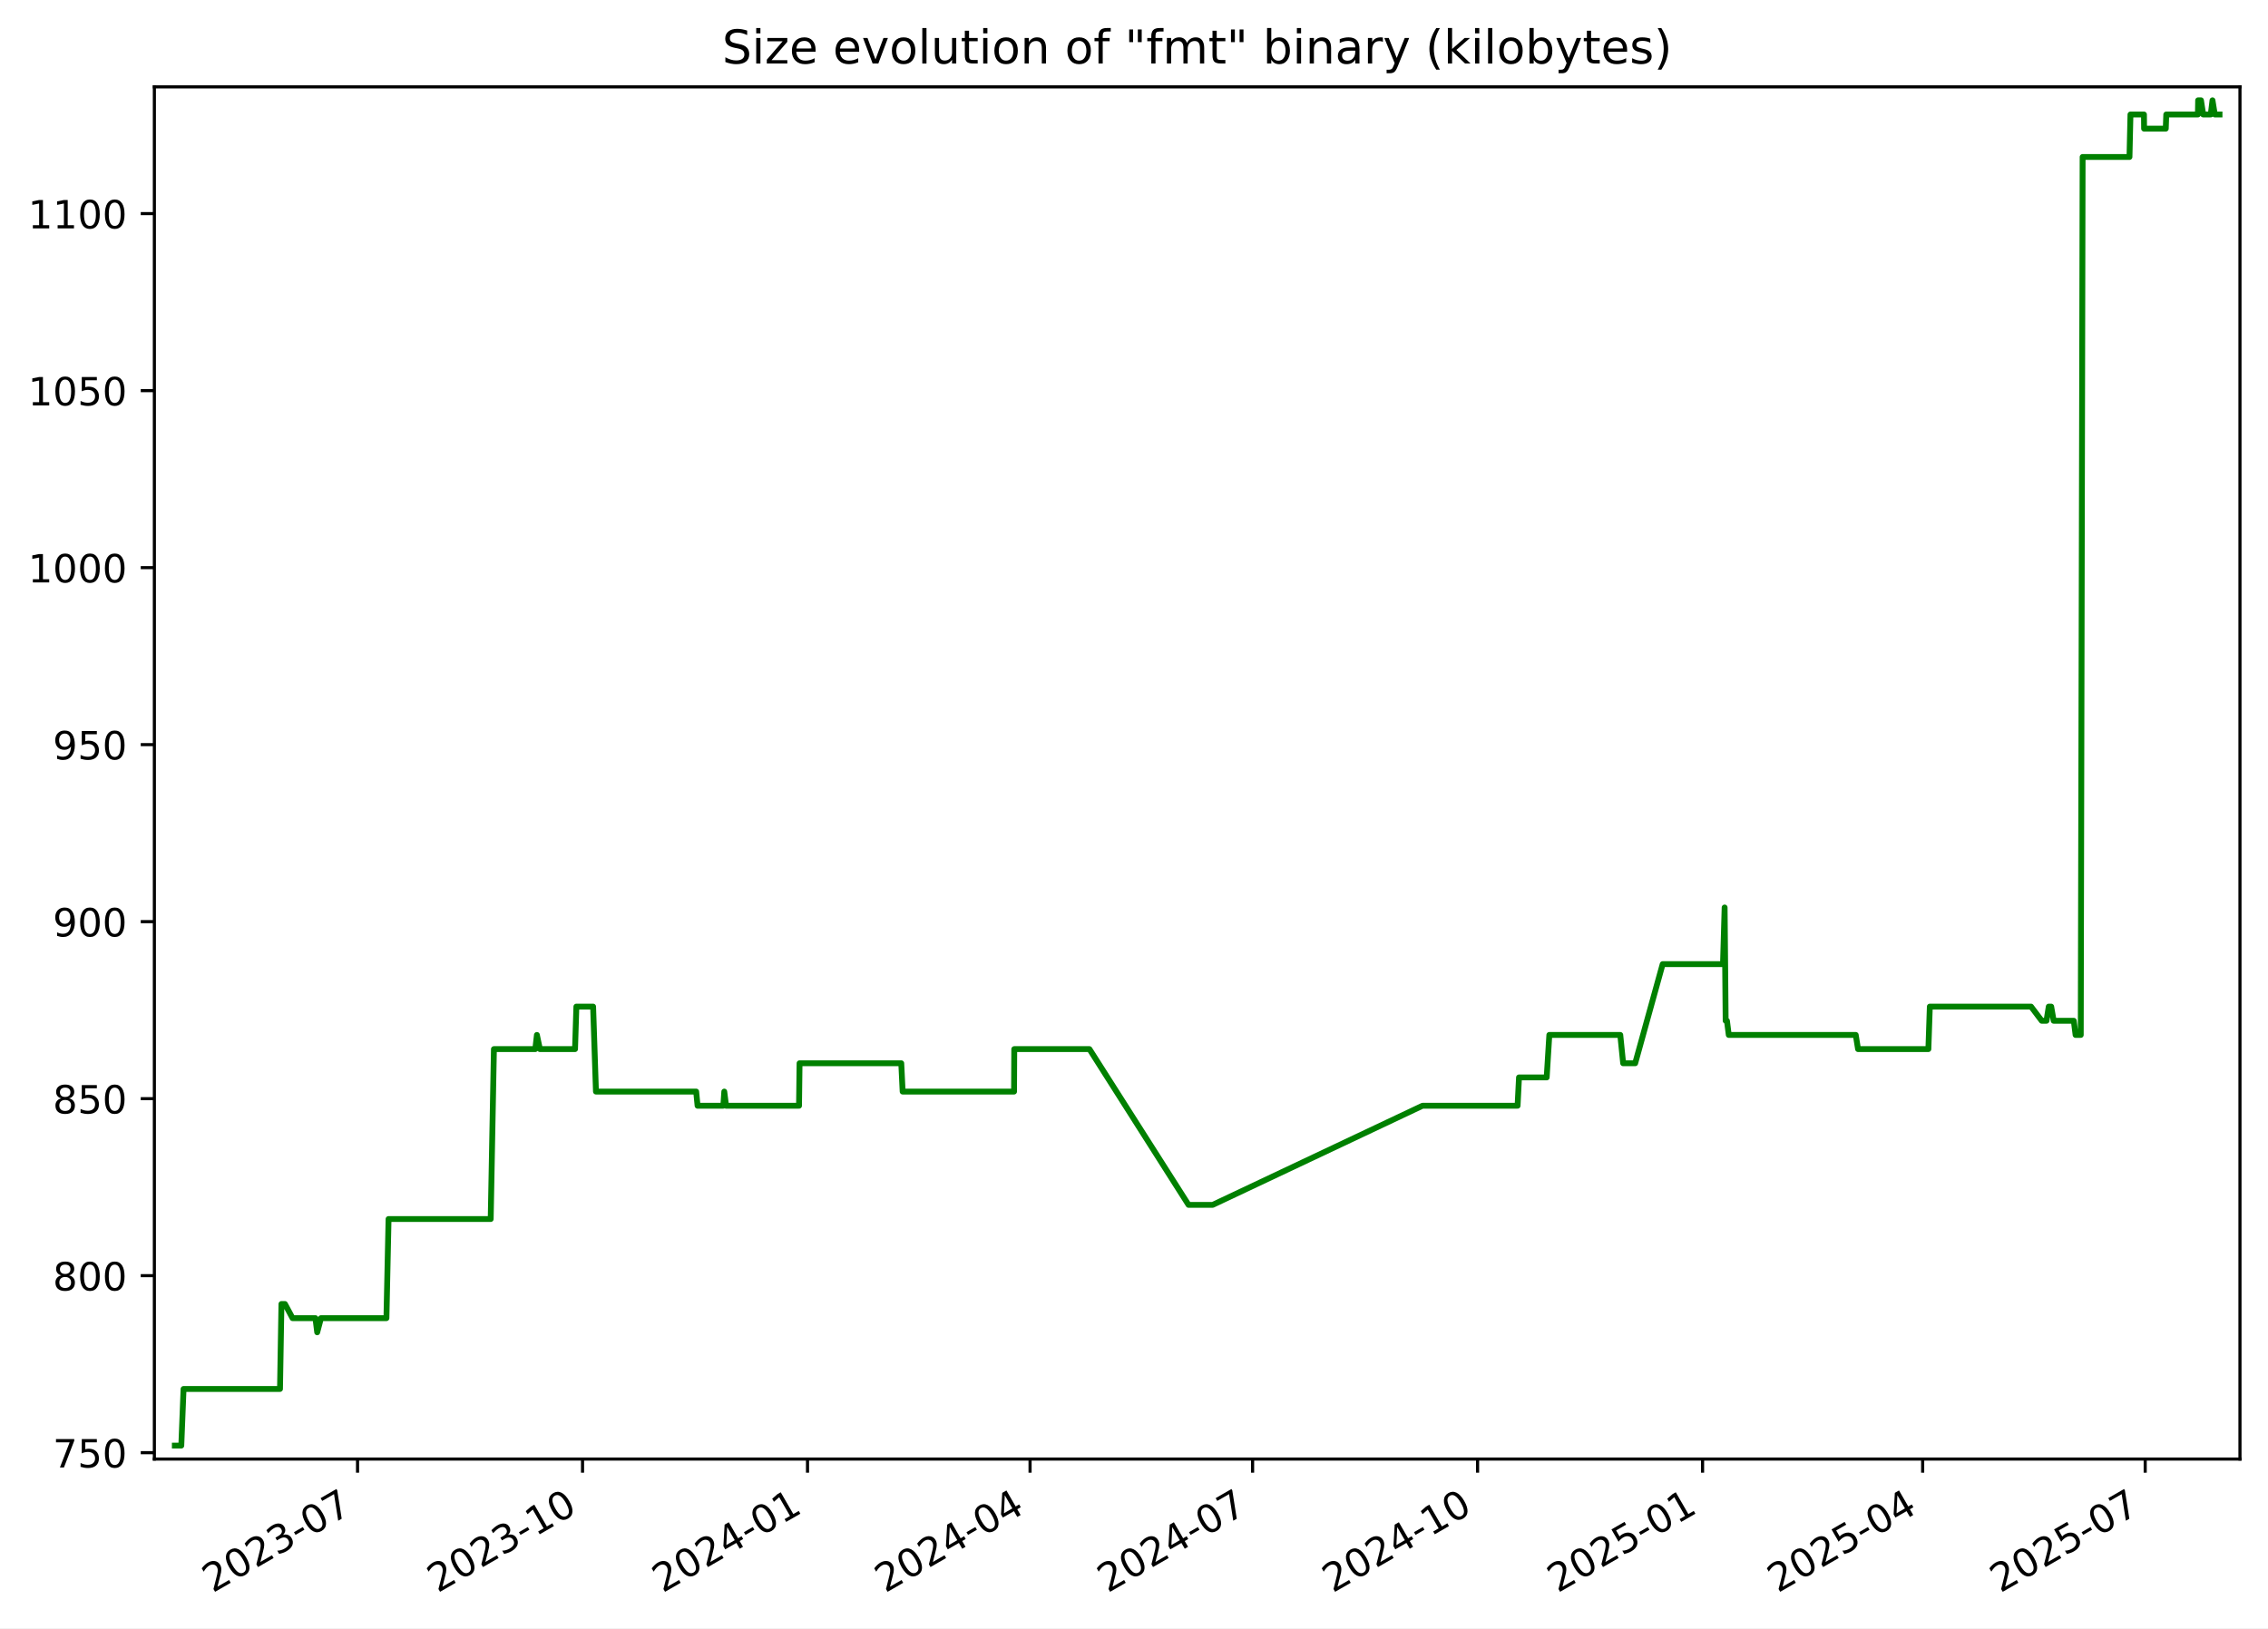
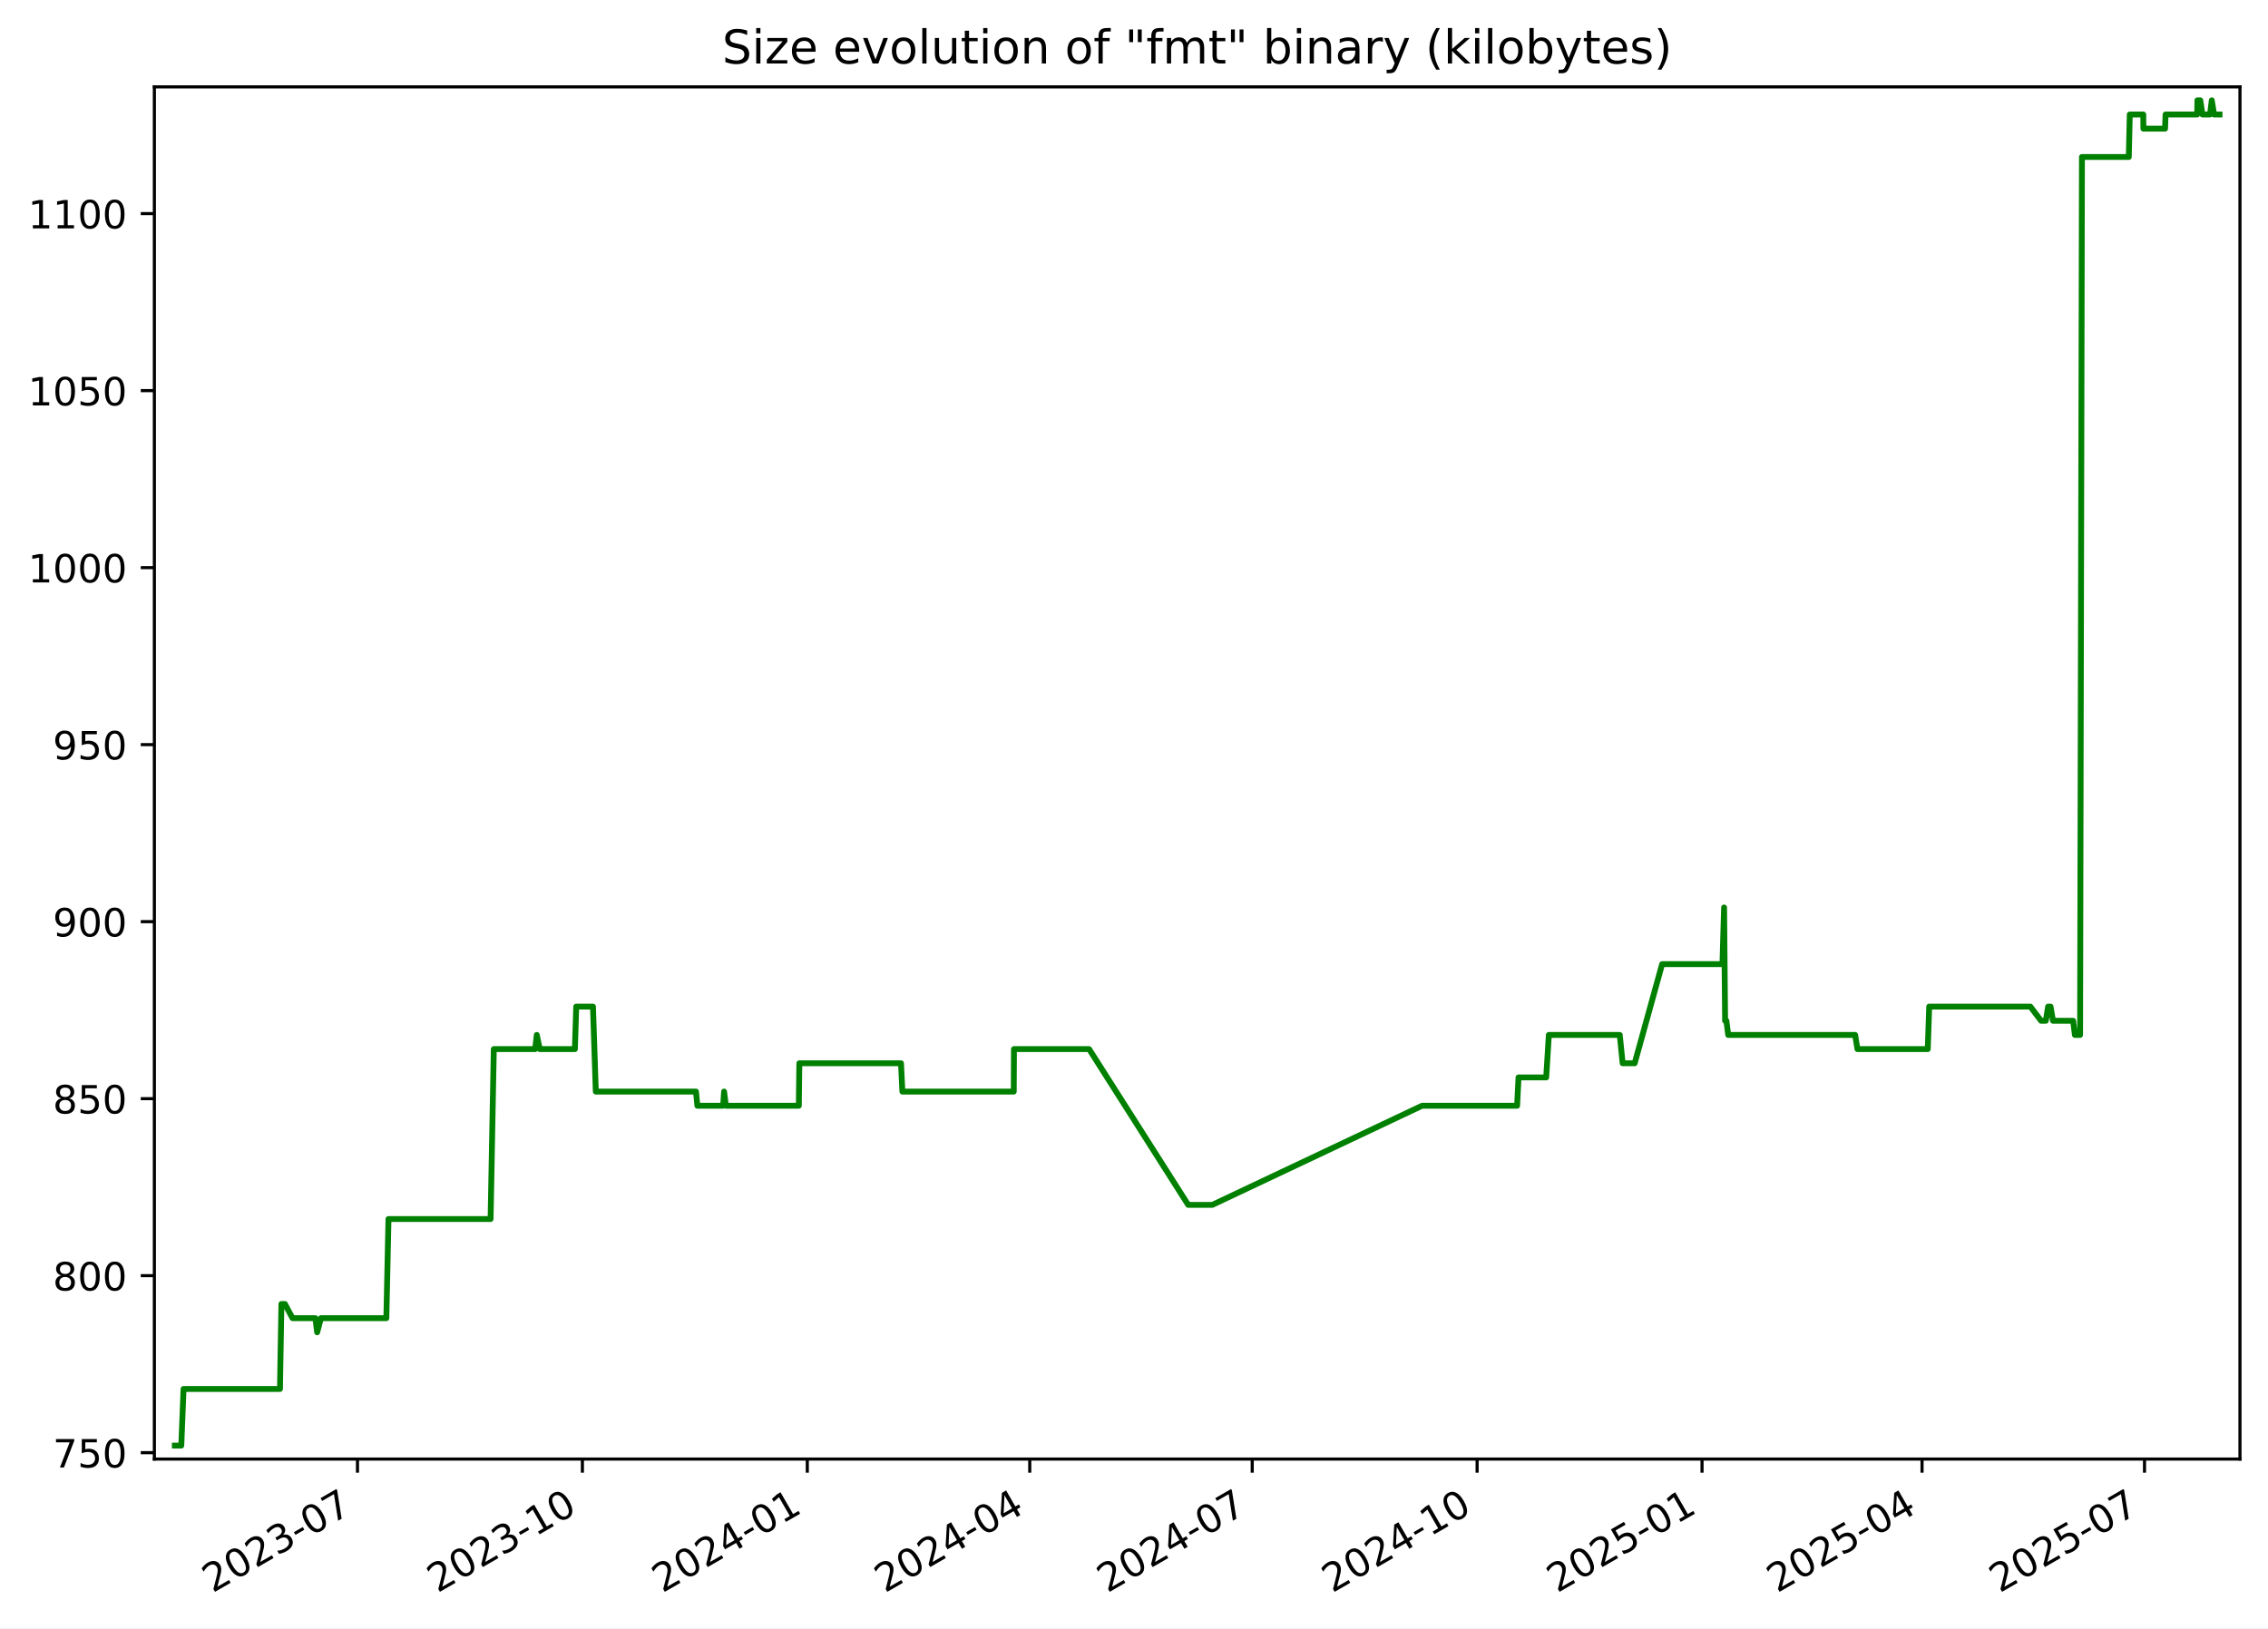
<svg xmlns="http://www.w3.org/2000/svg" xmlns:xlink="http://www.w3.org/1999/xlink" width="582.53pt" height="418.303pt" viewBox="0 0 582.53 418.303" version="1.1">
  <defs>
    <style type="text/css">*{stroke-linejoin: round; stroke-linecap: butt}</style>
  </defs>
  <g id="figure_1">
    <g id="patch_1">
      <path d="M -0 418.303  L 582.53 418.303  L 582.53 0  L -0 0  z " style="fill: #ffffff" />
    </g>
    <g id="axes_1">
      <g id="patch_2">
        <path d="M 39.65 374.83  L 575.33 374.83  L 575.33 22.318  L 39.65 22.318  z " style="fill: #ffffff" />
      </g>
      <g id="matplotlib.axis_1">
        <g id="xtick_1">
          <g id="line2d_1">
            <defs>
-               <path id="mc3cfe46648" d="M 0 0  L 0 3.5  " style="stroke: #000000; stroke-width: 0.8" />
+               <path id="mce03764176" d="M 0 0  L 0 3.5  " style="stroke: #000000; stroke-width: 0.8" />
            </defs>
            <g>
-               <use xlink:href="#mc3cfe46648" x="91.835" y="374.83" style="stroke: #000000; stroke-width: 0.8" />
+               <use xlink:href="#mce03764176" x="91.819" y="374.83" style="stroke: #000000; stroke-width: 0.8" />
            </g>
          </g>
          <g id="text_1">
-             <g transform="translate(54.61029 409.302) rotate(-30) scale(0.1 -0.1)">
+             <g transform="translate(54.59373 409.302) rotate(-30) scale(0.1 -0.1)">
              <defs>
                <path id="DejaVuSans-32" d="M 1228 531  L 3431 531  L 3431 0  L 469 0  L 469 531  Q 828 903 1448 1529  Q 2069 2156 2228 2338  Q 2531 2678 2651 2914  Q 2772 3150 2772 3378  Q 2772 3750 2511 3984  Q 2250 4219 1831 4219  Q 1534 4219 1204 4116  Q 875 4013 500 3803  L 500 4441  Q 881 4594 1212 4672  Q 1544 4750 1819 4750  Q 2544 4750 2975 4387  Q 3406 4025 3406 3419  Q 3406 3131 3298 2873  Q 3191 2616 2906 2266  Q 2828 2175 2409 1742  Q 1991 1309 1228 531  z " transform="scale(0.015625)" />
                <path id="DejaVuSans-30" d="M 2034 4250  Q 1547 4250 1301 3770  Q 1056 3291 1056 2328  Q 1056 1369 1301 889  Q 1547 409 2034 409  Q 2525 409 2770 889  Q 3016 1369 3016 2328  Q 3016 3291 2770 3770  Q 2525 4250 2034 4250  z M 2034 4750  Q 2819 4750 3233 4129  Q 3647 3509 3647 2328  Q 3647 1150 3233 529  Q 2819 -91 2034 -91  Q 1250 -91 836 529  Q 422 1150 422 2328  Q 422 3509 836 4129  Q 1250 4750 2034 4750  z " transform="scale(0.015625)" />
                <path id="DejaVuSans-33" d="M 2597 2516  Q 3050 2419 3304 2112  Q 3559 1806 3559 1356  Q 3559 666 3084 287  Q 2609 -91 1734 -91  Q 1441 -91 1130 -33  Q 819 25 488 141  L 488 750  Q 750 597 1062 519  Q 1375 441 1716 441  Q 2309 441 2620 675  Q 2931 909 2931 1356  Q 2931 1769 2642 2001  Q 2353 2234 1838 2234  L 1294 2234  L 1294 2753  L 1863 2753  Q 2328 2753 2575 2939  Q 2822 3125 2822 3475  Q 2822 3834 2567 4026  Q 2313 4219 1838 4219  Q 1578 4219 1281 4162  Q 984 4106 628 3988  L 628 4550  Q 988 4650 1302 4700  Q 1616 4750 1894 4750  Q 2613 4750 3031 4423  Q 3450 4097 3450 3541  Q 3450 3153 3228 2886  Q 3006 2619 2597 2516  z " transform="scale(0.015625)" />
                <path id="DejaVuSans-2d" d="M 313 2009  L 1997 2009  L 1997 1497  L 313 1497  L 313 2009  z " transform="scale(0.015625)" />
                <path id="DejaVuSans-37" d="M 525 4666  L 3525 4666  L 3525 4397  L 1831 0  L 1172 0  L 2766 4134  L 525 4134  L 525 4666  z " transform="scale(0.015625)" />
              </defs>
              <use xlink:href="#DejaVuSans-32" />
              <use xlink:href="#DejaVuSans-30" x="63.623" />
              <use xlink:href="#DejaVuSans-32" x="127.246" />
              <use xlink:href="#DejaVuSans-33" x="190.869" />
              <use xlink:href="#DejaVuSans-2d" x="254.492" />
              <use xlink:href="#DejaVuSans-30" x="290.576" />
              <use xlink:href="#DejaVuSans-37" x="354.199" />
            </g>
          </g>
        </g>
        <g id="xtick_2">
          <g id="line2d_2">
            <g>
-               <use xlink:href="#mc3cfe46648" x="149.622" y="374.83" style="stroke: #000000; stroke-width: 0.8" />
+               <use xlink:href="#mce03764176" x="149.585" y="374.83" style="stroke: #000000; stroke-width: 0.8" />
            </g>
          </g>
          <g id="text_2">
-             <g transform="translate(112.3971 409.302) rotate(-30) scale(0.1 -0.1)">
+             <g transform="translate(112.3602 409.302) rotate(-30) scale(0.1 -0.1)">
              <defs>
                <path id="DejaVuSans-31" d="M 794 531  L 1825 531  L 1825 4091  L 703 3866  L 703 4441  L 1819 4666  L 2450 4666  L 2450 531  L 3481 531  L 3481 0  L 794 0  L 794 531  z " transform="scale(0.015625)" />
              </defs>
              <use xlink:href="#DejaVuSans-32" />
              <use xlink:href="#DejaVuSans-30" x="63.623" />
              <use xlink:href="#DejaVuSans-32" x="127.246" />
              <use xlink:href="#DejaVuSans-33" x="190.869" />
              <use xlink:href="#DejaVuSans-2d" x="254.492" />
              <use xlink:href="#DejaVuSans-31" x="290.576" />
              <use xlink:href="#DejaVuSans-30" x="354.199" />
            </g>
          </g>
        </g>
        <g id="xtick_3">
          <g id="line2d_3">
            <g>
-               <use xlink:href="#mc3cfe46648" x="207.409" y="374.83" style="stroke: #000000; stroke-width: 0.8" />
+               <use xlink:href="#mce03764176" x="207.352" y="374.83" style="stroke: #000000; stroke-width: 0.8" />
            </g>
          </g>
          <g id="text_3">
-             <g transform="translate(170.184 409.302) rotate(-30) scale(0.1 -0.1)">
+             <g transform="translate(170.1267 409.302) rotate(-30) scale(0.1 -0.1)">
              <defs>
                <path id="DejaVuSans-34" d="M 2419 4116  L 825 1625  L 2419 1625  L 2419 4116  z M 2253 4666  L 3047 4666  L 3047 1625  L 3713 1625  L 3713 1100  L 3047 1100  L 3047 0  L 2419 0  L 2419 1100  L 313 1100  L 313 1709  L 2253 4666  z " transform="scale(0.015625)" />
              </defs>
              <use xlink:href="#DejaVuSans-32" />
              <use xlink:href="#DejaVuSans-30" x="63.623" />
              <use xlink:href="#DejaVuSans-32" x="127.246" />
              <use xlink:href="#DejaVuSans-34" x="190.869" />
              <use xlink:href="#DejaVuSans-2d" x="254.492" />
              <use xlink:href="#DejaVuSans-30" x="290.576" />
              <use xlink:href="#DejaVuSans-31" x="354.199" />
            </g>
          </g>
        </g>
        <g id="xtick_4">
          <g id="line2d_4">
            <g>
-               <use xlink:href="#mc3cfe46648" x="264.568" y="374.83" style="stroke: #000000; stroke-width: 0.8" />
+               <use xlink:href="#mce03764176" x="264.49" y="374.83" style="stroke: #000000; stroke-width: 0.8" />
            </g>
          </g>
          <g id="text_4">
-             <g transform="translate(227.3428 409.302) rotate(-30) scale(0.1 -0.1)">
+             <g transform="translate(227.2653 409.302) rotate(-30) scale(0.1 -0.1)">
              <use xlink:href="#DejaVuSans-32" />
              <use xlink:href="#DejaVuSans-30" x="63.623" />
              <use xlink:href="#DejaVuSans-32" x="127.246" />
              <use xlink:href="#DejaVuSans-34" x="190.869" />
              <use xlink:href="#DejaVuSans-2d" x="254.492" />
              <use xlink:href="#DejaVuSans-30" x="290.576" />
              <use xlink:href="#DejaVuSans-34" x="354.199" />
            </g>
          </g>
        </g>
        <g id="xtick_5">
          <g id="line2d_5">
            <g>
-               <use xlink:href="#mc3cfe46648" x="321.726" y="374.83" style="stroke: #000000; stroke-width: 0.8" />
+               <use xlink:href="#mce03764176" x="321.629" y="374.83" style="stroke: #000000; stroke-width: 0.8" />
            </g>
          </g>
          <g id="text_5">
-             <g transform="translate(284.5015 409.302) rotate(-30) scale(0.1 -0.1)">
+             <g transform="translate(284.4039 409.302) rotate(-30) scale(0.1 -0.1)">
              <use xlink:href="#DejaVuSans-32" />
              <use xlink:href="#DejaVuSans-30" x="63.623" />
              <use xlink:href="#DejaVuSans-32" x="127.246" />
              <use xlink:href="#DejaVuSans-34" x="190.869" />
              <use xlink:href="#DejaVuSans-2d" x="254.492" />
              <use xlink:href="#DejaVuSans-30" x="290.576" />
              <use xlink:href="#DejaVuSans-37" x="354.199" />
            </g>
          </g>
        </g>
        <g id="xtick_6">
          <g id="line2d_6">
            <g>
-               <use xlink:href="#mc3cfe46648" x="379.513" y="374.83" style="stroke: #000000; stroke-width: 0.8" />
+               <use xlink:href="#mce03764176" x="379.395" y="374.83" style="stroke: #000000; stroke-width: 0.8" />
            </g>
          </g>
          <g id="text_6">
-             <g transform="translate(342.2884 409.302) rotate(-30) scale(0.1 -0.1)">
+             <g transform="translate(342.1703 409.302) rotate(-30) scale(0.1 -0.1)">
              <use xlink:href="#DejaVuSans-32" />
              <use xlink:href="#DejaVuSans-30" x="63.623" />
              <use xlink:href="#DejaVuSans-32" x="127.246" />
              <use xlink:href="#DejaVuSans-34" x="190.869" />
              <use xlink:href="#DejaVuSans-2d" x="254.492" />
              <use xlink:href="#DejaVuSans-31" x="290.576" />
              <use xlink:href="#DejaVuSans-30" x="354.199" />
            </g>
          </g>
        </g>
        <g id="xtick_7">
          <g id="line2d_7">
            <g>
-               <use xlink:href="#mc3cfe46648" x="437.3" y="374.83" style="stroke: #000000; stroke-width: 0.8" />
+               <use xlink:href="#mce03764176" x="437.162" y="374.83" style="stroke: #000000; stroke-width: 0.8" />
            </g>
          </g>
          <g id="text_7">
-             <g transform="translate(400.0752 409.302) rotate(-30) scale(0.1 -0.1)">
+             <g transform="translate(399.9368 409.302) rotate(-30) scale(0.1 -0.1)">
              <defs>
                <path id="DejaVuSans-35" d="M 691 4666  L 3169 4666  L 3169 4134  L 1269 4134  L 1269 2991  Q 1406 3038 1543 3061  Q 1681 3084 1819 3084  Q 2600 3084 3056 2656  Q 3513 2228 3513 1497  Q 3513 744 3044 326  Q 2575 -91 1722 -91  Q 1428 -91 1123 -41  Q 819 9 494 109  L 494 744  Q 775 591 1075 516  Q 1375 441 1709 441  Q 2250 441 2565 725  Q 2881 1009 2881 1497  Q 2881 1984 2565 2268  Q 2250 2553 1709 2553  Q 1456 2553 1204 2497  Q 953 2441 691 2322  L 691 4666  z " transform="scale(0.015625)" />
              </defs>
              <use xlink:href="#DejaVuSans-32" />
              <use xlink:href="#DejaVuSans-30" x="63.623" />
              <use xlink:href="#DejaVuSans-32" x="127.246" />
              <use xlink:href="#DejaVuSans-35" x="190.869" />
              <use xlink:href="#DejaVuSans-2d" x="254.492" />
              <use xlink:href="#DejaVuSans-30" x="290.576" />
              <use xlink:href="#DejaVuSans-31" x="354.199" />
            </g>
          </g>
        </g>
        <g id="xtick_8">
          <g id="line2d_8">
            <g>
-               <use xlink:href="#mc3cfe46648" x="493.831" y="374.83" style="stroke: #000000; stroke-width: 0.8" />
+               <use xlink:href="#mce03764176" x="493.672" y="374.83" style="stroke: #000000; stroke-width: 0.8" />
            </g>
          </g>
          <g id="text_8">
-             <g transform="translate(456.6058 409.302) rotate(-30) scale(0.1 -0.1)">
+             <g transform="translate(456.4475 409.302) rotate(-30) scale(0.1 -0.1)">
              <use xlink:href="#DejaVuSans-32" />
              <use xlink:href="#DejaVuSans-30" x="63.623" />
              <use xlink:href="#DejaVuSans-32" x="127.246" />
              <use xlink:href="#DejaVuSans-35" x="190.869" />
              <use xlink:href="#DejaVuSans-2d" x="254.492" />
              <use xlink:href="#DejaVuSans-30" x="290.576" />
              <use xlink:href="#DejaVuSans-34" x="354.199" />
            </g>
          </g>
        </g>
        <g id="xtick_9">
          <g id="line2d_9">
            <g>
-               <use xlink:href="#mc3cfe46648" x="550.989" y="374.83" style="stroke: #000000; stroke-width: 0.8" />
+               <use xlink:href="#mce03764176" x="550.811" y="374.83" style="stroke: #000000; stroke-width: 0.8" />
            </g>
          </g>
          <g id="text_9">
-             <g transform="translate(513.7646 409.302) rotate(-30) scale(0.1 -0.1)">
+             <g transform="translate(513.5861 409.302) rotate(-30) scale(0.1 -0.1)">
              <use xlink:href="#DejaVuSans-32" />
              <use xlink:href="#DejaVuSans-30" x="63.623" />
              <use xlink:href="#DejaVuSans-32" x="127.246" />
              <use xlink:href="#DejaVuSans-35" x="190.869" />
              <use xlink:href="#DejaVuSans-2d" x="254.492" />
              <use xlink:href="#DejaVuSans-30" x="290.576" />
              <use xlink:href="#DejaVuSans-37" x="354.199" />
            </g>
          </g>
        </g>
      </g>
      <g id="matplotlib.axis_2">
        <g id="ytick_1">
          <g id="line2d_10">
            <defs>
-               <path id="m67f527024a" d="M 0 0  L -3.5 0  " style="stroke: #000000; stroke-width: 0.8" />
+               <path id="m7459d4a7fe" d="M 0 0  L -3.5 0  " style="stroke: #000000; stroke-width: 0.8" />
            </defs>
            <g>
-               <use xlink:href="#m67f527024a" x="39.65" y="373.193" style="stroke: #000000; stroke-width: 0.8" />
+               <use xlink:href="#m7459d4a7fe" x="39.65" y="373.193" style="stroke: #000000; stroke-width: 0.8" />
            </g>
          </g>
          <g id="text_10">
            <g transform="translate(13.5625 376.9923) scale(0.1 -0.1)">
              <use xlink:href="#DejaVuSans-37" />
              <use xlink:href="#DejaVuSans-35" x="63.623" />
              <use xlink:href="#DejaVuSans-30" x="127.246" />
            </g>
          </g>
        </g>
        <g id="ytick_2">
          <g id="line2d_11">
            <g>
-               <use xlink:href="#m67f527024a" x="39.65" y="327.719" style="stroke: #000000; stroke-width: 0.8" />
+               <use xlink:href="#m7459d4a7fe" x="39.65" y="327.719" style="stroke: #000000; stroke-width: 0.8" />
            </g>
          </g>
          <g id="text_11">
            <g transform="translate(13.5625 331.5186) scale(0.1 -0.1)">
              <defs>
                <path id="DejaVuSans-38" d="M 2034 2216  Q 1584 2216 1326 1975  Q 1069 1734 1069 1313  Q 1069 891 1326 650  Q 1584 409 2034 409  Q 2484 409 2743 651  Q 3003 894 3003 1313  Q 3003 1734 2745 1975  Q 2488 2216 2034 2216  z M 1403 2484  Q 997 2584 770 2862  Q 544 3141 544 3541  Q 544 4100 942 4425  Q 1341 4750 2034 4750  Q 2731 4750 3128 4425  Q 3525 4100 3525 3541  Q 3525 3141 3298 2862  Q 3072 2584 2669 2484  Q 3125 2378 3379 2068  Q 3634 1759 3634 1313  Q 3634 634 3220 271  Q 2806 -91 2034 -91  Q 1263 -91 848 271  Q 434 634 434 1313  Q 434 1759 690 2068  Q 947 2378 1403 2484  z M 1172 3481  Q 1172 3119 1398 2916  Q 1625 2713 2034 2713  Q 2441 2713 2670 2916  Q 2900 3119 2900 3481  Q 2900 3844 2670 4047  Q 2441 4250 2034 4250  Q 1625 4250 1398 4047  Q 1172 3844 1172 3481  z " transform="scale(0.015625)" />
              </defs>
              <use xlink:href="#DejaVuSans-38" />
              <use xlink:href="#DejaVuSans-30" x="63.623" />
              <use xlink:href="#DejaVuSans-30" x="127.246" />
            </g>
          </g>
        </g>
        <g id="ytick_3">
          <g id="line2d_12">
            <g>
-               <use xlink:href="#m67f527024a" x="39.65" y="282.246" style="stroke: #000000; stroke-width: 0.8" />
+               <use xlink:href="#m7459d4a7fe" x="39.65" y="282.246" style="stroke: #000000; stroke-width: 0.8" />
            </g>
          </g>
          <g id="text_12">
            <g transform="translate(13.5625 286.0449) scale(0.1 -0.1)">
              <use xlink:href="#DejaVuSans-38" />
              <use xlink:href="#DejaVuSans-35" x="63.623" />
              <use xlink:href="#DejaVuSans-30" x="127.246" />
            </g>
          </g>
        </g>
        <g id="ytick_4">
          <g id="line2d_13">
            <g>
-               <use xlink:href="#m67f527024a" x="39.65" y="236.772" style="stroke: #000000; stroke-width: 0.8" />
+               <use xlink:href="#m7459d4a7fe" x="39.65" y="236.772" style="stroke: #000000; stroke-width: 0.8" />
            </g>
          </g>
          <g id="text_13">
            <g transform="translate(13.5625 240.5712) scale(0.1 -0.1)">
              <defs>
                <path id="DejaVuSans-39" d="M 703 97  L 703 672  Q 941 559 1184 500  Q 1428 441 1663 441  Q 2288 441 2617 861  Q 2947 1281 2994 2138  Q 2813 1869 2534 1725  Q 2256 1581 1919 1581  Q 1219 1581 811 2004  Q 403 2428 403 3163  Q 403 3881 828 4315  Q 1253 4750 1959 4750  Q 2769 4750 3195 4129  Q 3622 3509 3622 2328  Q 3622 1225 3098 567  Q 2575 -91 1691 -91  Q 1453 -91 1209 -44  Q 966 3 703 97  z M 1959 2075  Q 2384 2075 2632 2365  Q 2881 2656 2881 3163  Q 2881 3666 2632 3958  Q 2384 4250 1959 4250  Q 1534 4250 1286 3958  Q 1038 3666 1038 3163  Q 1038 2656 1286 2365  Q 1534 2075 1959 2075  z " transform="scale(0.015625)" />
              </defs>
              <use xlink:href="#DejaVuSans-39" />
              <use xlink:href="#DejaVuSans-30" x="63.623" />
              <use xlink:href="#DejaVuSans-30" x="127.246" />
            </g>
          </g>
        </g>
        <g id="ytick_5">
          <g id="line2d_14">
            <g>
-               <use xlink:href="#m67f527024a" x="39.65" y="191.298" style="stroke: #000000; stroke-width: 0.8" />
+               <use xlink:href="#m7459d4a7fe" x="39.65" y="191.298" style="stroke: #000000; stroke-width: 0.8" />
            </g>
          </g>
          <g id="text_14">
            <g transform="translate(13.5625 195.0976) scale(0.1 -0.1)">
              <use xlink:href="#DejaVuSans-39" />
              <use xlink:href="#DejaVuSans-35" x="63.623" />
              <use xlink:href="#DejaVuSans-30" x="127.246" />
            </g>
          </g>
        </g>
        <g id="ytick_6">
          <g id="line2d_15">
            <g>
-               <use xlink:href="#m67f527024a" x="39.65" y="145.825" style="stroke: #000000; stroke-width: 0.8" />
+               <use xlink:href="#m7459d4a7fe" x="39.65" y="145.825" style="stroke: #000000; stroke-width: 0.8" />
            </g>
          </g>
          <g id="text_15">
            <g transform="translate(7.2 149.6239) scale(0.1 -0.1)">
              <use xlink:href="#DejaVuSans-31" />
              <use xlink:href="#DejaVuSans-30" x="63.623" />
              <use xlink:href="#DejaVuSans-30" x="127.246" />
              <use xlink:href="#DejaVuSans-30" x="190.869" />
            </g>
          </g>
        </g>
        <g id="ytick_7">
          <g id="line2d_16">
            <g>
-               <use xlink:href="#m67f527024a" x="39.65" y="100.351" style="stroke: #000000; stroke-width: 0.8" />
+               <use xlink:href="#m7459d4a7fe" x="39.65" y="100.351" style="stroke: #000000; stroke-width: 0.8" />
            </g>
          </g>
          <g id="text_16">
            <g transform="translate(7.2 104.1502) scale(0.1 -0.1)">
              <use xlink:href="#DejaVuSans-31" />
              <use xlink:href="#DejaVuSans-30" x="63.623" />
              <use xlink:href="#DejaVuSans-35" x="127.246" />
              <use xlink:href="#DejaVuSans-30" x="190.869" />
            </g>
          </g>
        </g>
        <g id="ytick_8">
          <g id="line2d_17">
            <g>
-               <use xlink:href="#m67f527024a" x="39.65" y="54.877" style="stroke: #000000; stroke-width: 0.8" />
+               <use xlink:href="#m7459d4a7fe" x="39.65" y="54.877" style="stroke: #000000; stroke-width: 0.8" />
            </g>
          </g>
          <g id="text_17">
            <g transform="translate(7.2 58.6765) scale(0.1 -0.1)">
              <use xlink:href="#DejaVuSans-31" />
              <use xlink:href="#DejaVuSans-31" x="63.623" />
              <use xlink:href="#DejaVuSans-30" x="127.246" />
              <use xlink:href="#DejaVuSans-30" x="190.869" />
            </g>
          </g>
        </g>
      </g>
      <g id="line2d_18">
-         <path d="M 44.902 371.374  L 46.565 371.374  L 47.146 356.823  L 71.919 356.823  L 72.287 334.995  L 73.185 334.995  L 75.142 338.633  L 81.021 338.633  L 81.473 342.271  L 82.44 338.633  L 99.253 338.633  L 99.8 313.168  L 126.035 313.168  L 126.862 269.513  L 137.491 269.513  L 137.902 265.875  L 138.67 269.513  L 147.698 269.513  L 148.04 258.599  L 152.342 258.599  L 153.07 280.427  L 178.81 280.427  L 179.169 284.065  L 185.785 284.065  L 186.028 280.427  L 186.485 284.065  L 205.229 284.065  L 205.365 273.151  L 231.488 273.151  L 231.841 280.427  L 260.457 280.427  L 260.509 269.513  L 279.819 269.513  L 305.277 309.53  L 311.471 309.53  L 365.371 284.065  L 389.787 284.065  L 390.153 276.789  L 397.263 276.789  L 397.942 265.875  L 416.165 265.875  L 416.902 273.151  L 419.995 273.151  L 427.05 247.686  L 442.548 247.686  L 442.967 233.134  L 443.231 262.237  L 443.564 262.237  L 444.028 265.875  L 476.644 265.875  L 477.235 269.513  L 495.3 269.513  L 495.67 258.599  L 521.671 258.599  L 524.415 262.237  L 525.639 262.237  L 526.216 258.599  L 526.846 258.599  L 527.482 262.237  L 532.651 262.237  L 533.106 265.875  L 534.439 265.875  L 534.916 40.326  L 546.952 40.326  L 547.204 29.412  L 550.673 29.412  L 550.705 33.05  L 556.273 33.05  L 556.399 29.412  L 564.525 29.412  L 564.585 25.774  L 565.318 25.774  L 565.881 29.412  L 567.828 29.412  L 568.271 25.774  L 568.865 29.412  L 570.078 29.412  L 570.078 29.412  " clip-path="url(#pebbe94ad39)" style="fill: none; stroke: #008000; stroke-width: 1.5; stroke-linecap: square" />
+         <path d="M 44.902 371.374  L 46.564 371.374  L 47.145 356.823  L 71.91 356.823  L 72.277 334.995  L 73.175 334.995  L 75.132 338.633  L 81.008 338.633  L 81.46 342.271  L 82.427 338.633  L 99.234 338.633  L 99.781 313.168  L 126.006 313.168  L 126.833 269.513  L 137.459 269.513  L 137.87 265.875  L 138.637 269.513  L 147.661 269.513  L 148.004 258.599  L 152.304 258.599  L 153.032 280.427  L 178.763 280.427  L 179.122 284.065  L 185.735 284.065  L 185.978 280.427  L 186.435 284.065  L 205.173 284.065  L 205.308 273.151  L 231.422 273.151  L 231.775 280.427  L 260.381 280.427  L 260.433 269.513  L 279.736 269.513  L 305.185 309.53  L 311.377 309.53  L 365.258 284.065  L 389.665 284.065  L 390.031 276.789  L 397.139 276.789  L 397.818 265.875  L 416.034 265.875  L 416.771 273.151  L 419.863 273.151  L 426.915 247.686  L 442.408 247.686  L 442.827 233.134  L 443.09 262.237  L 443.424 262.237  L 443.887 265.875  L 476.491 265.875  L 477.082 269.513  L 495.141 269.513  L 495.511 258.599  L 521.502 258.599  L 524.246 262.237  L 525.469 262.237  L 526.047 258.599  L 526.676 258.599  L 527.311 262.237  L 532.479 262.237  L 532.933 265.875  L 534.266 265.875  L 534.743 40.326  L 546.775 40.326  L 547.026 29.412  L 550.495 29.412  L 550.526 33.05  L 556.092 33.05  L 556.218 29.412  L 564.342 29.412  L 564.402 25.774  L 565.134 25.774  L 565.697 29.412  L 567.643 29.412  L 568.087 25.774  L 568.68 29.412  L 570.078 29.412  L 570.078 29.412  " clip-path="url(#p03e9033ac3)" style="fill: none; stroke: #008000; stroke-width: 1.5; stroke-linecap: square" />
      </g>
      <g id="patch_3">
        <path d="M 39.65 374.83  L 39.65 22.318  " style="fill: none; stroke: #000000; stroke-width: 0.8; stroke-linejoin: miter; stroke-linecap: square" />
      </g>
      <g id="patch_4">
        <path d="M 575.33 374.83  L 575.33 22.318  " style="fill: none; stroke: #000000; stroke-width: 0.8; stroke-linejoin: miter; stroke-linecap: square" />
      </g>
      <g id="patch_5">
        <path d="M 39.65 374.83  L 575.33 374.83  " style="fill: none; stroke: #000000; stroke-width: 0.8; stroke-linejoin: miter; stroke-linecap: square" />
      </g>
      <g id="patch_6">
        <path d="M 39.65 22.318  L 575.33 22.318  " style="fill: none; stroke: #000000; stroke-width: 0.8; stroke-linejoin: miter; stroke-linecap: square" />
      </g>
      <g id="text_18">
        <g transform="translate(185.4856 16.31812) scale(0.12 -0.12)">
          <defs>
            <path id="DejaVuSans-53" d="M 3425 4513  L 3425 3897  Q 3066 4069 2747 4153  Q 2428 4238 2131 4238  Q 1616 4238 1336 4038  Q 1056 3838 1056 3469  Q 1056 3159 1242 3001  Q 1428 2844 1947 2747  L 2328 2669  Q 3034 2534 3370 2195  Q 3706 1856 3706 1288  Q 3706 609 3251 259  Q 2797 -91 1919 -91  Q 1588 -91 1214 -16  Q 841 59 441 206  L 441 856  Q 825 641 1194 531  Q 1563 422 1919 422  Q 2459 422 2753 634  Q 3047 847 3047 1241  Q 3047 1584 2836 1778  Q 2625 1972 2144 2069  L 1759 2144  Q 1053 2284 737 2584  Q 422 2884 422 3419  Q 422 4038 858 4394  Q 1294 4750 2059 4750  Q 2388 4750 2728 4690  Q 3069 4631 3425 4513  z " transform="scale(0.015625)" />
            <path id="DejaVuSans-69" d="M 603 3500  L 1178 3500  L 1178 0  L 603 0  L 603 3500  z M 603 4863  L 1178 4863  L 1178 4134  L 603 4134  L 603 4863  z " transform="scale(0.015625)" />
            <path id="DejaVuSans-7a" d="M 353 3500  L 3084 3500  L 3084 2975  L 922 459  L 3084 459  L 3084 0  L 275 0  L 275 525  L 2438 3041  L 353 3041  L 353 3500  z " transform="scale(0.015625)" />
            <path id="DejaVuSans-65" d="M 3597 1894  L 3597 1613  L 953 1613  Q 991 1019 1311 708  Q 1631 397 2203 397  Q 2534 397 2845 478  Q 3156 559 3463 722  L 3463 178  Q 3153 47 2828 -22  Q 2503 -91 2169 -91  Q 1331 -91 842 396  Q 353 884 353 1716  Q 353 2575 817 3079  Q 1281 3584 2069 3584  Q 2775 3584 3186 3129  Q 3597 2675 3597 1894  z M 3022 2063  Q 3016 2534 2758 2815  Q 2500 3097 2075 3097  Q 1594 3097 1305 2825  Q 1016 2553 972 2059  L 3022 2063  z " transform="scale(0.015625)" />
            <path id="DejaVuSans-20" transform="scale(0.015625)" />
            <path id="DejaVuSans-76" d="M 191 3500  L 800 3500  L 1894 563  L 2988 3500  L 3597 3500  L 2284 0  L 1503 0  L 191 3500  z " transform="scale(0.015625)" />
            <path id="DejaVuSans-6f" d="M 1959 3097  Q 1497 3097 1228 2736  Q 959 2375 959 1747  Q 959 1119 1226 758  Q 1494 397 1959 397  Q 2419 397 2687 759  Q 2956 1122 2956 1747  Q 2956 2369 2687 2733  Q 2419 3097 1959 3097  z M 1959 3584  Q 2709 3584 3137 3096  Q 3566 2609 3566 1747  Q 3566 888 3137 398  Q 2709 -91 1959 -91  Q 1206 -91 779 398  Q 353 888 353 1747  Q 353 2609 779 3096  Q 1206 3584 1959 3584  z " transform="scale(0.015625)" />
            <path id="DejaVuSans-6c" d="M 603 4863  L 1178 4863  L 1178 0  L 603 0  L 603 4863  z " transform="scale(0.015625)" />
            <path id="DejaVuSans-75" d="M 544 1381  L 544 3500  L 1119 3500  L 1119 1403  Q 1119 906 1312 657  Q 1506 409 1894 409  Q 2359 409 2629 706  Q 2900 1003 2900 1516  L 2900 3500  L 3475 3500  L 3475 0  L 2900 0  L 2900 538  Q 2691 219 2414 64  Q 2138 -91 1772 -91  Q 1169 -91 856 284  Q 544 659 544 1381  z M 1991 3584  L 1991 3584  z " transform="scale(0.015625)" />
            <path id="DejaVuSans-74" d="M 1172 4494  L 1172 3500  L 2356 3500  L 2356 3053  L 1172 3053  L 1172 1153  Q 1172 725 1289 603  Q 1406 481 1766 481  L 2356 481  L 2356 0  L 1766 0  Q 1100 0 847 248  Q 594 497 594 1153  L 594 3053  L 172 3053  L 172 3500  L 594 3500  L 594 4494  L 1172 4494  z " transform="scale(0.015625)" />
            <path id="DejaVuSans-6e" d="M 3513 2113  L 3513 0  L 2938 0  L 2938 2094  Q 2938 2591 2744 2837  Q 2550 3084 2163 3084  Q 1697 3084 1428 2787  Q 1159 2491 1159 1978  L 1159 0  L 581 0  L 581 3500  L 1159 3500  L 1159 2956  Q 1366 3272 1645 3428  Q 1925 3584 2291 3584  Q 2894 3584 3203 3211  Q 3513 2838 3513 2113  z " transform="scale(0.015625)" />
            <path id="DejaVuSans-66" d="M 2375 4863  L 2375 4384  L 1825 4384  Q 1516 4384 1395 4259  Q 1275 4134 1275 3809  L 1275 3500  L 2222 3500  L 2222 3053  L 1275 3053  L 1275 0  L 697 0  L 697 3053  L 147 3053  L 147 3500  L 697 3500  L 697 3744  Q 697 4328 969 4595  Q 1241 4863 1831 4863  L 2375 4863  z " transform="scale(0.015625)" />
            <path id="DejaVuSans-22" d="M 1147 4666  L 1147 2931  L 616 2931  L 616 4666  L 1147 4666  z M 2328 4666  L 2328 2931  L 1797 2931  L 1797 4666  L 2328 4666  z " transform="scale(0.015625)" />
            <path id="DejaVuSans-6d" d="M 3328 2828  Q 3544 3216 3844 3400  Q 4144 3584 4550 3584  Q 5097 3584 5394 3201  Q 5691 2819 5691 2113  L 5691 0  L 5113 0  L 5113 2094  Q 5113 2597 4934 2840  Q 4756 3084 4391 3084  Q 3944 3084 3684 2787  Q 3425 2491 3425 1978  L 3425 0  L 2847 0  L 2847 2094  Q 2847 2600 2669 2842  Q 2491 3084 2119 3084  Q 1678 3084 1418 2786  Q 1159 2488 1159 1978  L 1159 0  L 581 0  L 581 3500  L 1159 3500  L 1159 2956  Q 1356 3278 1631 3431  Q 1906 3584 2284 3584  Q 2666 3584 2933 3390  Q 3200 3197 3328 2828  z " transform="scale(0.015625)" />
            <path id="DejaVuSans-62" d="M 3116 1747  Q 3116 2381 2855 2742  Q 2594 3103 2138 3103  Q 1681 3103 1420 2742  Q 1159 2381 1159 1747  Q 1159 1113 1420 752  Q 1681 391 2138 391  Q 2594 391 2855 752  Q 3116 1113 3116 1747  z M 1159 2969  Q 1341 3281 1617 3432  Q 1894 3584 2278 3584  Q 2916 3584 3314 3078  Q 3713 2572 3713 1747  Q 3713 922 3314 415  Q 2916 -91 2278 -91  Q 1894 -91 1617 61  Q 1341 213 1159 525  L 1159 0  L 581 0  L 581 4863  L 1159 4863  L 1159 2969  z " transform="scale(0.015625)" />
            <path id="DejaVuSans-61" d="M 2194 1759  Q 1497 1759 1228 1600  Q 959 1441 959 1056  Q 959 750 1161 570  Q 1363 391 1709 391  Q 2188 391 2477 730  Q 2766 1069 2766 1631  L 2766 1759  L 2194 1759  z M 3341 1997  L 3341 0  L 2766 0  L 2766 531  Q 2569 213 2275 61  Q 1981 -91 1556 -91  Q 1019 -91 701 211  Q 384 513 384 1019  Q 384 1609 779 1909  Q 1175 2209 1959 2209  L 2766 2209  L 2766 2266  Q 2766 2663 2505 2880  Q 2244 3097 1772 3097  Q 1472 3097 1187 3025  Q 903 2953 641 2809  L 641 3341  Q 956 3463 1253 3523  Q 1550 3584 1831 3584  Q 2591 3584 2966 3190  Q 3341 2797 3341 1997  z " transform="scale(0.015625)" />
            <path id="DejaVuSans-72" d="M 2631 2963  Q 2534 3019 2420 3045  Q 2306 3072 2169 3072  Q 1681 3072 1420 2755  Q 1159 2438 1159 1844  L 1159 0  L 581 0  L 581 3500  L 1159 3500  L 1159 2956  Q 1341 3275 1631 3429  Q 1922 3584 2338 3584  Q 2397 3584 2469 3576  Q 2541 3569 2628 3553  L 2631 2963  z " transform="scale(0.015625)" />
            <path id="DejaVuSans-79" d="M 2059 -325  Q 1816 -950 1584 -1140  Q 1353 -1331 966 -1331  L 506 -1331  L 506 -850  L 844 -850  Q 1081 -850 1212 -737  Q 1344 -625 1503 -206  L 1606 56  L 191 3500  L 800 3500  L 1894 763  L 2988 3500  L 3597 3500  L 2059 -325  z " transform="scale(0.015625)" />
            <path id="DejaVuSans-28" d="M 1984 4856  Q 1566 4138 1362 3434  Q 1159 2731 1159 2009  Q 1159 1288 1364 580  Q 1569 -128 1984 -844  L 1484 -844  Q 1016 -109 783 600  Q 550 1309 550 2009  Q 550 2706 781 3412  Q 1013 4119 1484 4856  L 1984 4856  z " transform="scale(0.015625)" />
            <path id="DejaVuSans-6b" d="M 581 4863  L 1159 4863  L 1159 1991  L 2875 3500  L 3609 3500  L 1753 1863  L 3688 0  L 2938 0  L 1159 1709  L 1159 0  L 581 0  L 581 4863  z " transform="scale(0.015625)" />
            <path id="DejaVuSans-73" d="M 2834 3397  L 2834 2853  Q 2591 2978 2328 3040  Q 2066 3103 1784 3103  Q 1356 3103 1142 2972  Q 928 2841 928 2578  Q 928 2378 1081 2264  Q 1234 2150 1697 2047  L 1894 2003  Q 2506 1872 2764 1633  Q 3022 1394 3022 966  Q 3022 478 2636 193  Q 2250 -91 1575 -91  Q 1294 -91 989 -36  Q 684 19 347 128  L 347 722  Q 666 556 975 473  Q 1284 391 1588 391  Q 1994 391 2212 530  Q 2431 669 2431 922  Q 2431 1156 2273 1281  Q 2116 1406 1581 1522  L 1381 1569  Q 847 1681 609 1914  Q 372 2147 372 2553  Q 372 3047 722 3315  Q 1072 3584 1716 3584  Q 2034 3584 2315 3537  Q 2597 3491 2834 3397  z " transform="scale(0.015625)" />
            <path id="DejaVuSans-29" d="M 513 4856  L 1013 4856  Q 1481 4119 1714 3412  Q 1947 2706 1947 2009  Q 1947 1309 1714 600  Q 1481 -109 1013 -844  L 513 -844  Q 928 -128 1133 580  Q 1338 1288 1338 2009  Q 1338 2731 1133 3434  Q 928 4138 513 4856  z " transform="scale(0.015625)" />
          </defs>
          <use xlink:href="#DejaVuSans-53" />
          <use xlink:href="#DejaVuSans-69" x="63.477" />
          <use xlink:href="#DejaVuSans-7a" x="91.26" />
          <use xlink:href="#DejaVuSans-65" x="143.75" />
          <use xlink:href="#DejaVuSans-20" x="205.273" />
          <use xlink:href="#DejaVuSans-65" x="237.061" />
          <use xlink:href="#DejaVuSans-76" x="298.584" />
          <use xlink:href="#DejaVuSans-6f" x="357.764" />
          <use xlink:href="#DejaVuSans-6c" x="418.945" />
          <use xlink:href="#DejaVuSans-75" x="446.729" />
          <use xlink:href="#DejaVuSans-74" x="510.107" />
          <use xlink:href="#DejaVuSans-69" x="549.316" />
          <use xlink:href="#DejaVuSans-6f" x="577.1" />
          <use xlink:href="#DejaVuSans-6e" x="638.281" />
          <use xlink:href="#DejaVuSans-20" x="701.66" />
          <use xlink:href="#DejaVuSans-6f" x="733.447" />
          <use xlink:href="#DejaVuSans-66" x="794.629" />
          <use xlink:href="#DejaVuSans-20" x="829.834" />
          <use xlink:href="#DejaVuSans-22" x="861.621" />
          <use xlink:href="#DejaVuSans-66" x="907.617" />
          <use xlink:href="#DejaVuSans-6d" x="942.822" />
          <use xlink:href="#DejaVuSans-74" x="1040.234" />
          <use xlink:href="#DejaVuSans-22" x="1079.443" />
          <use xlink:href="#DejaVuSans-20" x="1125.439" />
          <use xlink:href="#DejaVuSans-62" x="1157.227" />
          <use xlink:href="#DejaVuSans-69" x="1220.703" />
          <use xlink:href="#DejaVuSans-6e" x="1248.486" />
          <use xlink:href="#DejaVuSans-61" x="1311.865" />
          <use xlink:href="#DejaVuSans-72" x="1373.145" />
          <use xlink:href="#DejaVuSans-79" x="1414.258" />
          <use xlink:href="#DejaVuSans-20" x="1473.438" />
          <use xlink:href="#DejaVuSans-28" x="1505.225" />
          <use xlink:href="#DejaVuSans-6b" x="1544.238" />
          <use xlink:href="#DejaVuSans-69" x="1602.148" />
          <use xlink:href="#DejaVuSans-6c" x="1629.932" />
          <use xlink:href="#DejaVuSans-6f" x="1657.715" />
          <use xlink:href="#DejaVuSans-62" x="1718.896" />
          <use xlink:href="#DejaVuSans-79" x="1782.373" />
          <use xlink:href="#DejaVuSans-74" x="1841.553" />
          <use xlink:href="#DejaVuSans-65" x="1880.762" />
          <use xlink:href="#DejaVuSans-73" x="1942.285" />
          <use xlink:href="#DejaVuSans-29" x="1994.385" />
        </g>
      </g>
    </g>
  </g>
  <defs>
-     <clipPath id="pebbe94ad39">
+     <clipPath id="p03e9033ac3">
      <rect x="39.65" y="22.318" width="535.68" height="352.512" />
    </clipPath>
  </defs>
</svg>
